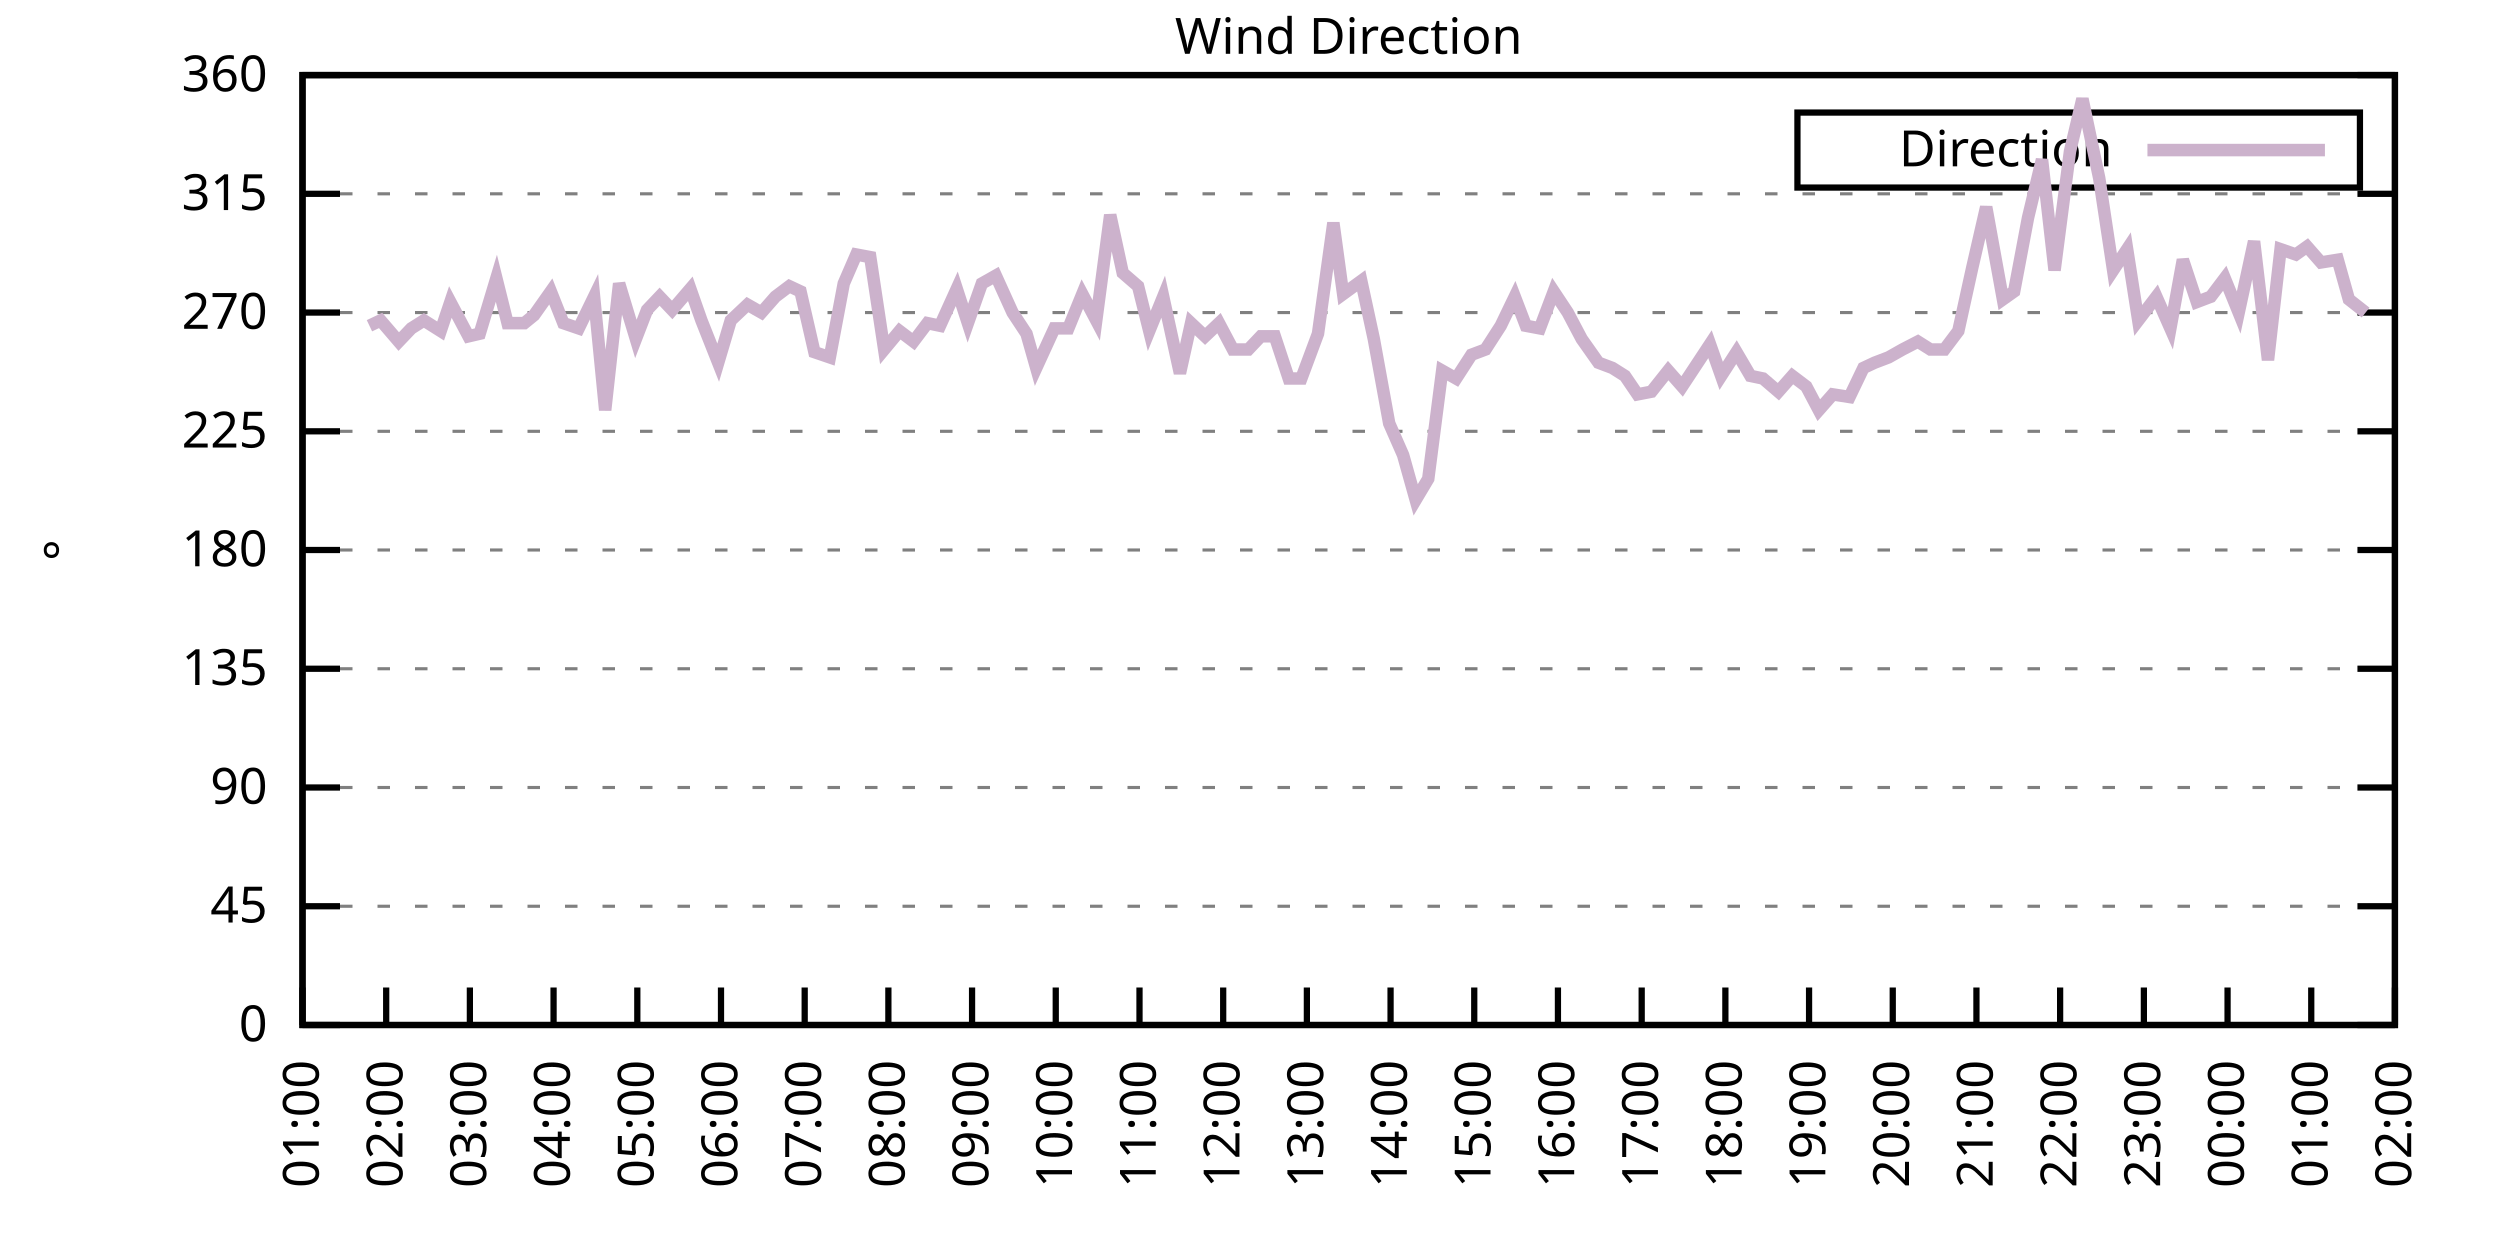
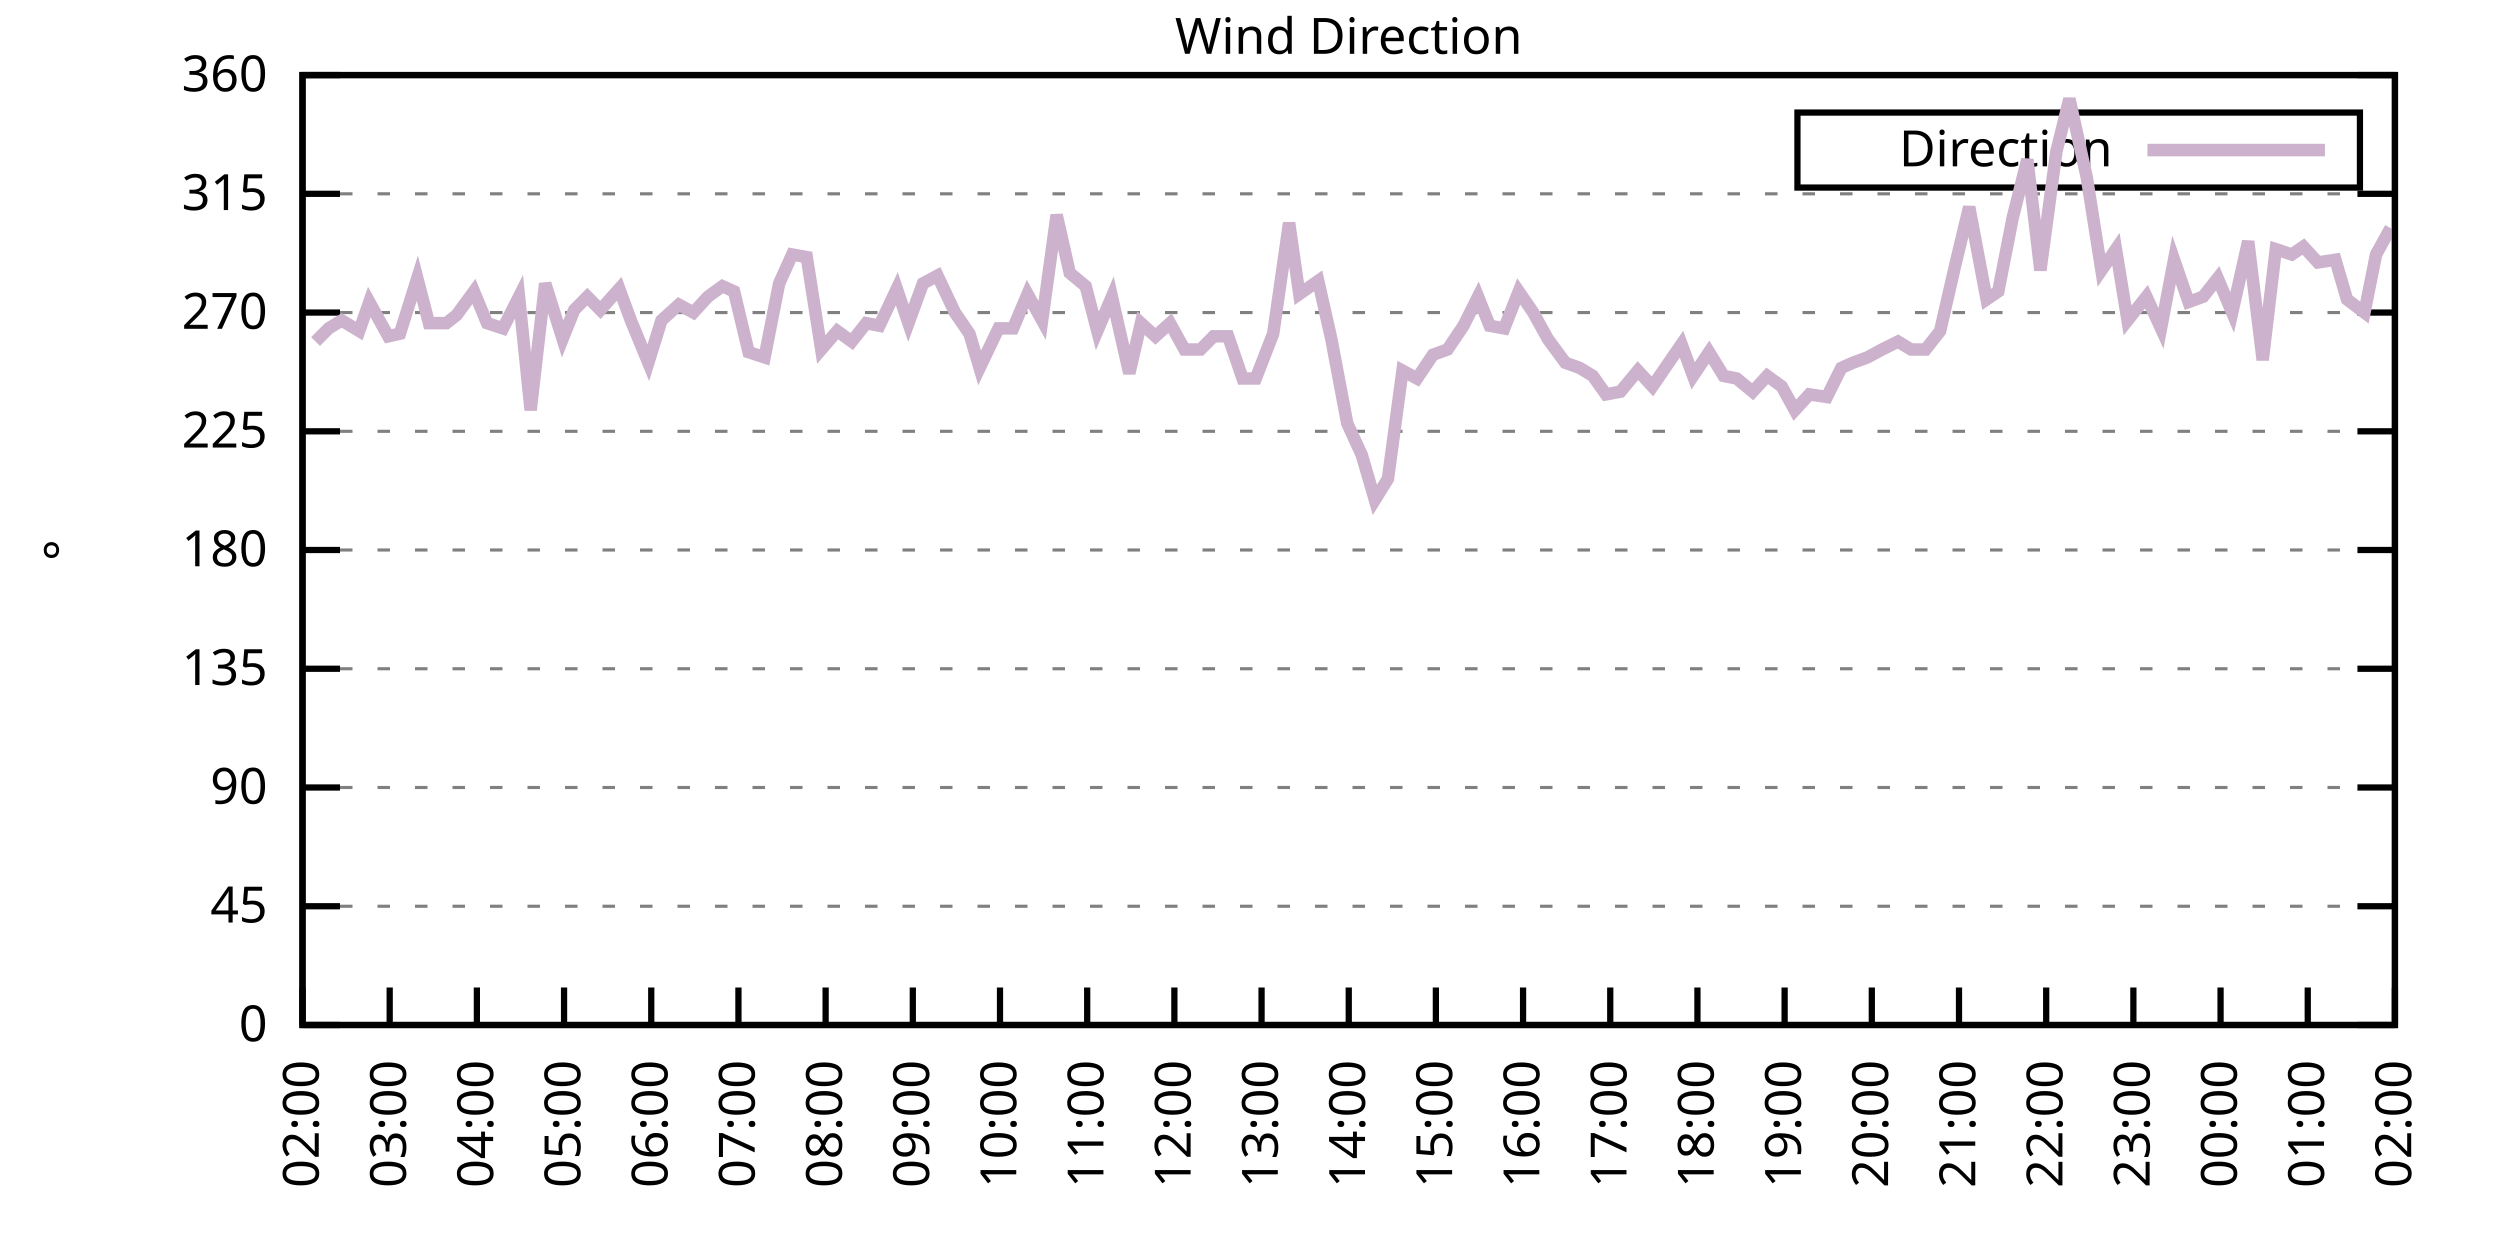
<svg xmlns="http://www.w3.org/2000/svg" xmlns:xlink="http://www.w3.org/1999/xlink" width="400" height="200" viewBox="0 0 400 200">
  <g id="gnuplot_canvas">
    <rect x="0" y="0" width="400" height="200" fill="none" />
    <defs>
      <circle id="gpDot" r="0.5" stroke-width="0.5" stroke="currentColor" />
      <path id="gpPt0" stroke-width="0.333" stroke="currentColor" d="M-1,0 h2 M0,-1 v2" />
      <path id="gpPt1" stroke-width="0.333" stroke="currentColor" d="M-1,-1 L1,1 M1,-1 L-1,1" />
      <path id="gpPt2" stroke-width="0.333" stroke="currentColor" d="M-1,0 L1,0 M0,-1 L0,1 M-1,-1 L1,1 M-1,1 L1,-1" />
      <rect id="gpPt3" stroke-width="0.333" stroke="currentColor" x="-1" y="-1" width="2" height="2" />
      <rect id="gpPt4" stroke-width="0.333" stroke="currentColor" fill="currentColor" x="-1" y="-1" width="2" height="2" />
      <circle id="gpPt5" stroke-width="0.333" stroke="currentColor" cx="0" cy="0" r="1" />
      <use xlink:href="#gpPt5" id="gpPt6" fill="currentColor" stroke="none" />
      <path id="gpPt7" stroke-width="0.333" stroke="currentColor" d="M0,-1.33 L-1.33,0.67 L1.33,0.67 z" />
      <use xlink:href="#gpPt7" id="gpPt8" fill="currentColor" stroke="none" />
      <use xlink:href="#gpPt7" id="gpPt9" stroke="currentColor" transform="rotate(180)" />
      <use xlink:href="#gpPt9" id="gpPt10" fill="currentColor" stroke="none" />
      <use xlink:href="#gpPt3" id="gpPt11" stroke="currentColor" transform="rotate(45)" />
      <use xlink:href="#gpPt11" id="gpPt12" fill="currentColor" stroke="none" />
      <path id="gpPt13" stroke-width="0.333" stroke="currentColor" d="M0,1.330 L1.265,0.411 L0.782,-1.067 L-0.782,-1.076 L-1.265,0.411 z" />
      <use xlink:href="#gpPt13" id="gpPt14" fill="currentColor" stroke="none" />
      <filter id="textbox" filterUnits="objectBoundingBox" x="0" y="0" height="1" width="1">
        <feFlood flood-color="white" flood-opacity="1" result="bgnd" />
        <feComposite in="SourceGraphic" in2="bgnd" operator="atop" />
      </filter>
      <filter id="greybox" filterUnits="objectBoundingBox" x="0" y="0" height="1" width="1">
        <feFlood flood-color="lightgrey" flood-opacity="1" result="grey" />
        <feComposite in="SourceGraphic" in2="grey" operator="atop" />
      </filter>
    </defs>
    <g fill="none" color="white" stroke="currentColor" stroke-width="1.00" stroke-linecap="butt" stroke-linejoin="miter">
</g>
    <g fill="none" color="black" stroke="currentColor" stroke-width="1.00" stroke-linecap="butt" stroke-linejoin="miter">
      <g stroke="none" shape-rendering="crispEdges">
        <polygon fill="rgb(255, 255, 255)" points="48.40,164.00 383.18,164.00 383.18,12.02 48.40,12.02 " />
      </g>
    </g>
    <g fill="none" color="black" stroke="currentColor" stroke-width="1.00" stroke-linecap="butt" stroke-linejoin="miter">
</g>
    <g fill="none" color="black" stroke="black" stroke-width="0.50" stroke-linecap="butt" stroke-linejoin="miter">
</g>
    <g fill="none" color="gray" stroke="currentColor" stroke-width="0.50" stroke-linecap="butt" stroke-linejoin="miter">
      <path stroke="gray" stroke-dasharray="2,4" class="gridline" d="M48.40,164.00 L383.19,164.00  " />
    </g>
    <g fill="none" color="gray" stroke="gray" stroke-width="1.00" stroke-linecap="butt" stroke-linejoin="miter">
</g>
    <g fill="none" color="black" stroke="currentColor" stroke-width="1.00" stroke-linecap="butt" stroke-linejoin="miter">
      <path stroke="black" d="M48.40,164.00 L54.40,164.00 M383.19,164.00 L377.19,164.00  " />
      <g transform="translate(42.80,166.60)" stroke="none" fill="black" font-family="Sans" font-size="8.00" text-anchor="end">
        <text>
          <tspan font-family="Sans"> 0</tspan>
        </text>
      </g>
    </g>
    <g fill="none" color="black" stroke="currentColor" stroke-width="1.00" stroke-linecap="butt" stroke-linejoin="miter">
</g>
    <g fill="none" color="black" stroke="black" stroke-width="0.50" stroke-linecap="butt" stroke-linejoin="miter">
</g>
    <g fill="none" color="gray" stroke="currentColor" stroke-width="0.50" stroke-linecap="butt" stroke-linejoin="miter">
      <path stroke="gray" stroke-dasharray="2,4" class="gridline" d="M48.40,145.00 L383.19,145.00  " />
    </g>
    <g fill="none" color="gray" stroke="gray" stroke-width="1.00" stroke-linecap="butt" stroke-linejoin="miter">
</g>
    <g fill="none" color="black" stroke="currentColor" stroke-width="1.00" stroke-linecap="butt" stroke-linejoin="miter">
      <path stroke="black" d="M48.40,145.00 L54.40,145.00 M383.19,145.00 L377.19,145.00  " />
      <g transform="translate(42.80,147.60)" stroke="none" fill="black" font-family="Sans" font-size="8.00" text-anchor="end">
        <text>
          <tspan font-family="Sans"> 45</tspan>
        </text>
      </g>
    </g>
    <g fill="none" color="black" stroke="currentColor" stroke-width="1.00" stroke-linecap="butt" stroke-linejoin="miter">
</g>
    <g fill="none" color="black" stroke="black" stroke-width="0.50" stroke-linecap="butt" stroke-linejoin="miter">
</g>
    <g fill="none" color="gray" stroke="currentColor" stroke-width="0.50" stroke-linecap="butt" stroke-linejoin="miter">
      <path stroke="gray" stroke-dasharray="2,4" class="gridline" d="M48.40,126.00 L383.19,126.00  " />
    </g>
    <g fill="none" color="gray" stroke="gray" stroke-width="1.00" stroke-linecap="butt" stroke-linejoin="miter">
</g>
    <g fill="none" color="black" stroke="currentColor" stroke-width="1.00" stroke-linecap="butt" stroke-linejoin="miter">
      <path stroke="black" d="M48.40,126.00 L54.40,126.00 M383.19,126.00 L377.19,126.00  " />
      <g transform="translate(42.80,128.60)" stroke="none" fill="black" font-family="Sans" font-size="8.00" text-anchor="end">
        <text>
          <tspan font-family="Sans"> 90</tspan>
        </text>
      </g>
    </g>
    <g fill="none" color="black" stroke="currentColor" stroke-width="1.00" stroke-linecap="butt" stroke-linejoin="miter">
</g>
    <g fill="none" color="black" stroke="black" stroke-width="0.50" stroke-linecap="butt" stroke-linejoin="miter">
</g>
    <g fill="none" color="gray" stroke="currentColor" stroke-width="0.50" stroke-linecap="butt" stroke-linejoin="miter">
      <path stroke="gray" stroke-dasharray="2,4" class="gridline" d="M48.40,107.00 L383.19,107.00  " />
    </g>
    <g fill="none" color="gray" stroke="gray" stroke-width="1.00" stroke-linecap="butt" stroke-linejoin="miter">
</g>
    <g fill="none" color="black" stroke="currentColor" stroke-width="1.00" stroke-linecap="butt" stroke-linejoin="miter">
      <path stroke="black" d="M48.40,107.00 L54.40,107.00 M383.19,107.00 L377.19,107.00  " />
      <g transform="translate(42.80,109.60)" stroke="none" fill="black" font-family="Sans" font-size="8.00" text-anchor="end">
        <text>
          <tspan font-family="Sans"> 135</tspan>
        </text>
      </g>
    </g>
    <g fill="none" color="black" stroke="currentColor" stroke-width="1.00" stroke-linecap="butt" stroke-linejoin="miter">
</g>
    <g fill="none" color="black" stroke="black" stroke-width="0.50" stroke-linecap="butt" stroke-linejoin="miter">
</g>
    <g fill="none" color="gray" stroke="currentColor" stroke-width="0.50" stroke-linecap="butt" stroke-linejoin="miter">
      <path stroke="gray" stroke-dasharray="2,4" class="gridline" d="M48.40,88.00 L383.19,88.00  " />
    </g>
    <g fill="none" color="gray" stroke="gray" stroke-width="1.00" stroke-linecap="butt" stroke-linejoin="miter">
</g>
    <g fill="none" color="black" stroke="currentColor" stroke-width="1.00" stroke-linecap="butt" stroke-linejoin="miter">
      <path stroke="black" d="M48.40,88.00 L54.40,88.00 M383.19,88.00 L377.19,88.00  " />
      <g transform="translate(42.80,90.60)" stroke="none" fill="black" font-family="Sans" font-size="8.00" text-anchor="end">
        <text>
          <tspan font-family="Sans"> 180</tspan>
        </text>
      </g>
    </g>
    <g fill="none" color="black" stroke="currentColor" stroke-width="1.00" stroke-linecap="butt" stroke-linejoin="miter">
</g>
    <g fill="none" color="black" stroke="black" stroke-width="0.50" stroke-linecap="butt" stroke-linejoin="miter">
</g>
    <g fill="none" color="gray" stroke="currentColor" stroke-width="0.50" stroke-linecap="butt" stroke-linejoin="miter">
      <path stroke="gray" stroke-dasharray="2,4" class="gridline" d="M48.40,69.01 L383.19,69.01  " />
    </g>
    <g fill="none" color="gray" stroke="gray" stroke-width="1.00" stroke-linecap="butt" stroke-linejoin="miter">
</g>
    <g fill="none" color="black" stroke="currentColor" stroke-width="1.00" stroke-linecap="butt" stroke-linejoin="miter">
      <path stroke="black" d="M48.40,69.01 L54.40,69.01 M383.19,69.01 L377.19,69.01  " />
      <g transform="translate(42.80,71.61)" stroke="none" fill="black" font-family="Sans" font-size="8.00" text-anchor="end">
        <text>
          <tspan font-family="Sans"> 225</tspan>
        </text>
      </g>
    </g>
    <g fill="none" color="black" stroke="currentColor" stroke-width="1.00" stroke-linecap="butt" stroke-linejoin="miter">
</g>
    <g fill="none" color="black" stroke="black" stroke-width="0.50" stroke-linecap="butt" stroke-linejoin="miter">
</g>
    <g fill="none" color="gray" stroke="currentColor" stroke-width="0.50" stroke-linecap="butt" stroke-linejoin="miter">
      <path stroke="gray" stroke-dasharray="2,4" class="gridline" d="M48.40,50.01 L383.19,50.01  " />
    </g>
    <g fill="none" color="gray" stroke="gray" stroke-width="1.00" stroke-linecap="butt" stroke-linejoin="miter">
</g>
    <g fill="none" color="black" stroke="currentColor" stroke-width="1.00" stroke-linecap="butt" stroke-linejoin="miter">
      <path stroke="black" d="M48.40,50.01 L54.40,50.01 M383.19,50.01 L377.19,50.01  " />
      <g transform="translate(42.80,52.61)" stroke="none" fill="black" font-family="Sans" font-size="8.00" text-anchor="end">
        <text>
          <tspan font-family="Sans"> 270</tspan>
        </text>
      </g>
    </g>
    <g fill="none" color="black" stroke="currentColor" stroke-width="1.00" stroke-linecap="butt" stroke-linejoin="miter">
</g>
    <g fill="none" color="black" stroke="black" stroke-width="0.50" stroke-linecap="butt" stroke-linejoin="miter">
</g>
    <g fill="none" color="gray" stroke="currentColor" stroke-width="0.50" stroke-linecap="butt" stroke-linejoin="miter">
      <path stroke="gray" stroke-dasharray="2,4" class="gridline" d="M48.40,31.01 L383.19,31.01  " />
    </g>
    <g fill="none" color="gray" stroke="gray" stroke-width="1.00" stroke-linecap="butt" stroke-linejoin="miter">
</g>
    <g fill="none" color="black" stroke="currentColor" stroke-width="1.00" stroke-linecap="butt" stroke-linejoin="miter">
      <path stroke="black" d="M48.40,31.01 L54.40,31.01 M383.19,31.01 L377.19,31.01  " />
      <g transform="translate(42.80,33.61)" stroke="none" fill="black" font-family="Sans" font-size="8.00" text-anchor="end">
        <text>
          <tspan font-family="Sans"> 315</tspan>
        </text>
      </g>
    </g>
    <g fill="none" color="black" stroke="currentColor" stroke-width="1.00" stroke-linecap="butt" stroke-linejoin="miter">
</g>
    <g fill="none" color="black" stroke="black" stroke-width="0.50" stroke-linecap="butt" stroke-linejoin="miter">
</g>
    <g fill="none" color="gray" stroke="currentColor" stroke-width="0.50" stroke-linecap="butt" stroke-linejoin="miter">
      <path stroke="gray" stroke-dasharray="2,4" class="gridline" d="M48.40,12.01 L383.19,12.01  " />
    </g>
    <g fill="none" color="gray" stroke="gray" stroke-width="1.00" stroke-linecap="butt" stroke-linejoin="miter">
</g>
    <g fill="none" color="black" stroke="currentColor" stroke-width="1.00" stroke-linecap="butt" stroke-linejoin="miter">
      <path stroke="black" d="M48.40,12.01 L54.40,12.01 M383.19,12.01 L377.19,12.01  " />
      <g transform="translate(42.80,14.61)" stroke="none" fill="black" font-family="Sans" font-size="8.00" text-anchor="end">
        <text>
          <tspan font-family="Sans"> 360</tspan>
        </text>
      </g>
    </g>
    <g fill="none" color="black" stroke="currentColor" stroke-width="1.00" stroke-linecap="butt" stroke-linejoin="miter">
      <path stroke="black" d="M48.40,164.00 L48.40,158.00  " />
      <g transform="translate(51.00,169.60) rotate(270.00)" stroke="none" fill="black" font-family="Sans" font-size="8.00" text-anchor="end">
        <text>
-           <tspan font-family="Sans">01:00</tspan>
-         </text>
-       </g>
-     </g>
-     <g fill="none" color="black" stroke="currentColor" stroke-width="1.00" stroke-linecap="butt" stroke-linejoin="miter">
-       <path stroke="black" d="M61.79,164.00 L61.79,158.00  " />
-       <g transform="translate(64.39,169.60) rotate(270.00)" stroke="none" fill="black" font-family="Sans" font-size="8.00" text-anchor="end">
-         <text>
          <tspan font-family="Sans">02:00</tspan>
        </text>
      </g>
    </g>
    <g fill="none" color="black" stroke="currentColor" stroke-width="1.00" stroke-linecap="butt" stroke-linejoin="miter">
-       <path stroke="black" d="M75.18,164.00 L75.18,158.00  " />
-       <g transform="translate(77.78,169.60) rotate(270.00)" stroke="none" fill="black" font-family="Sans" font-size="8.00" text-anchor="end">
+       <path stroke="black" d="M62.35,164.00 L62.35,158.00  " />
+       <g transform="translate(64.95,169.60) rotate(270.00)" stroke="none" fill="black" font-family="Sans" font-size="8.00" text-anchor="end">
        <text>
          <tspan font-family="Sans">03:00</tspan>
        </text>
      </g>
    </g>
    <g fill="none" color="black" stroke="currentColor" stroke-width="1.00" stroke-linecap="butt" stroke-linejoin="miter">
-       <path stroke="black" d="M88.57,164.00 L88.57,158.00  " />
-       <g transform="translate(91.17,169.60) rotate(270.00)" stroke="none" fill="black" font-family="Sans" font-size="8.00" text-anchor="end">
+       <path stroke="black" d="M76.30,164.00 L76.30,158.00  " />
+       <g transform="translate(78.90,169.60) rotate(270.00)" stroke="none" fill="black" font-family="Sans" font-size="8.00" text-anchor="end">
        <text>
          <tspan font-family="Sans">04:00</tspan>
        </text>
      </g>
    </g>
    <g fill="none" color="black" stroke="currentColor" stroke-width="1.00" stroke-linecap="butt" stroke-linejoin="miter">
-       <path stroke="black" d="M101.97,164.00 L101.97,158.00  " />
-       <g transform="translate(104.57,169.60) rotate(270.00)" stroke="none" fill="black" font-family="Sans" font-size="8.00" text-anchor="end">
+       <path stroke="black" d="M90.25,164.00 L90.25,158.00  " />
+       <g transform="translate(92.85,169.60) rotate(270.00)" stroke="none" fill="black" font-family="Sans" font-size="8.00" text-anchor="end">
        <text>
          <tspan font-family="Sans">05:00</tspan>
        </text>
      </g>
    </g>
    <g fill="none" color="black" stroke="currentColor" stroke-width="1.00" stroke-linecap="butt" stroke-linejoin="miter">
-       <path stroke="black" d="M115.36,164.00 L115.36,158.00  " />
-       <g transform="translate(117.96,169.60) rotate(270.00)" stroke="none" fill="black" font-family="Sans" font-size="8.00" text-anchor="end">
+       <path stroke="black" d="M104.20,164.00 L104.20,158.00  " />
+       <g transform="translate(106.80,169.60) rotate(270.00)" stroke="none" fill="black" font-family="Sans" font-size="8.00" text-anchor="end">
        <text>
          <tspan font-family="Sans">06:00</tspan>
        </text>
      </g>
    </g>
    <g fill="none" color="black" stroke="currentColor" stroke-width="1.00" stroke-linecap="butt" stroke-linejoin="miter">
-       <path stroke="black" d="M128.75,164.00 L128.75,158.00  " />
-       <g transform="translate(131.35,169.60) rotate(270.00)" stroke="none" fill="black" font-family="Sans" font-size="8.00" text-anchor="end">
+       <path stroke="black" d="M118.15,164.00 L118.15,158.00  " />
+       <g transform="translate(120.75,169.60) rotate(270.00)" stroke="none" fill="black" font-family="Sans" font-size="8.00" text-anchor="end">
        <text>
          <tspan font-family="Sans">07:00</tspan>
        </text>
      </g>
    </g>
    <g fill="none" color="black" stroke="currentColor" stroke-width="1.00" stroke-linecap="butt" stroke-linejoin="miter">
-       <path stroke="black" d="M142.14,164.00 L142.14,158.00  " />
-       <g transform="translate(144.74,169.60) rotate(270.00)" stroke="none" fill="black" font-family="Sans" font-size="8.00" text-anchor="end">
+       <path stroke="black" d="M132.10,164.00 L132.10,158.00  " />
+       <g transform="translate(134.70,169.60) rotate(270.00)" stroke="none" fill="black" font-family="Sans" font-size="8.00" text-anchor="end">
        <text>
          <tspan font-family="Sans">08:00</tspan>
        </text>
      </g>
    </g>
    <g fill="none" color="black" stroke="currentColor" stroke-width="1.00" stroke-linecap="butt" stroke-linejoin="miter">
-       <path stroke="black" d="M155.53,164.00 L155.53,158.00  " />
-       <g transform="translate(158.13,169.60) rotate(270.00)" stroke="none" fill="black" font-family="Sans" font-size="8.00" text-anchor="end">
+       <path stroke="black" d="M146.05,164.00 L146.05,158.00  " />
+       <g transform="translate(148.65,169.60) rotate(270.00)" stroke="none" fill="black" font-family="Sans" font-size="8.00" text-anchor="end">
        <text>
          <tspan font-family="Sans">09:00</tspan>
        </text>
      </g>
    </g>
    <g fill="none" color="black" stroke="currentColor" stroke-width="1.00" stroke-linecap="butt" stroke-linejoin="miter">
-       <path stroke="black" d="M168.92,164.00 L168.92,158.00  " />
-       <g transform="translate(171.52,169.60) rotate(270.00)" stroke="none" fill="black" font-family="Sans" font-size="8.00" text-anchor="end">
+       <path stroke="black" d="M160.00,164.00 L160.00,158.00  " />
+       <g transform="translate(162.60,169.60) rotate(270.00)" stroke="none" fill="black" font-family="Sans" font-size="8.00" text-anchor="end">
        <text>
          <tspan font-family="Sans">10:00</tspan>
        </text>
      </g>
    </g>
    <g fill="none" color="black" stroke="currentColor" stroke-width="1.00" stroke-linecap="butt" stroke-linejoin="miter">
-       <path stroke="black" d="M182.32,164.00 L182.32,158.00  " />
-       <g transform="translate(184.92,169.60) rotate(270.00)" stroke="none" fill="black" font-family="Sans" font-size="8.00" text-anchor="end">
+       <path stroke="black" d="M173.95,164.00 L173.95,158.00  " />
+       <g transform="translate(176.55,169.60) rotate(270.00)" stroke="none" fill="black" font-family="Sans" font-size="8.00" text-anchor="end">
        <text>
          <tspan font-family="Sans">11:00</tspan>
        </text>
      </g>
    </g>
    <g fill="none" color="black" stroke="currentColor" stroke-width="1.00" stroke-linecap="butt" stroke-linejoin="miter">
-       <path stroke="black" d="M195.71,164.00 L195.71,158.00  " />
-       <g transform="translate(198.31,169.60) rotate(270.00)" stroke="none" fill="black" font-family="Sans" font-size="8.00" text-anchor="end">
+       <path stroke="black" d="M187.90,164.00 L187.90,158.00  " />
+       <g transform="translate(190.50,169.60) rotate(270.00)" stroke="none" fill="black" font-family="Sans" font-size="8.00" text-anchor="end">
        <text>
          <tspan font-family="Sans">12:00</tspan>
        </text>
      </g>
    </g>
    <g fill="none" color="black" stroke="currentColor" stroke-width="1.00" stroke-linecap="butt" stroke-linejoin="miter">
-       <path stroke="black" d="M209.10,164.00 L209.10,158.00  " />
-       <g transform="translate(211.70,169.60) rotate(270.00)" stroke="none" fill="black" font-family="Sans" font-size="8.00" text-anchor="end">
+       <path stroke="black" d="M201.85,164.00 L201.85,158.00  " />
+       <g transform="translate(204.45,169.60) rotate(270.00)" stroke="none" fill="black" font-family="Sans" font-size="8.00" text-anchor="end">
        <text>
          <tspan font-family="Sans">13:00</tspan>
        </text>
      </g>
    </g>
    <g fill="none" color="black" stroke="currentColor" stroke-width="1.00" stroke-linecap="butt" stroke-linejoin="miter">
-       <path stroke="black" d="M222.49,164.00 L222.49,158.00  " />
-       <g transform="translate(225.09,169.60) rotate(270.00)" stroke="none" fill="black" font-family="Sans" font-size="8.00" text-anchor="end">
+       <path stroke="black" d="M215.80,164.00 L215.80,158.00  " />
+       <g transform="translate(218.40,169.60) rotate(270.00)" stroke="none" fill="black" font-family="Sans" font-size="8.00" text-anchor="end">
        <text>
          <tspan font-family="Sans">14:00</tspan>
        </text>
      </g>
    </g>
    <g fill="none" color="black" stroke="currentColor" stroke-width="1.00" stroke-linecap="butt" stroke-linejoin="miter">
-       <path stroke="black" d="M235.88,164.00 L235.88,158.00  " />
-       <g transform="translate(238.48,169.60) rotate(270.00)" stroke="none" fill="black" font-family="Sans" font-size="8.00" text-anchor="end">
+       <path stroke="black" d="M229.74,164.00 L229.74,158.00  " />
+       <g transform="translate(232.34,169.60) rotate(270.00)" stroke="none" fill="black" font-family="Sans" font-size="8.00" text-anchor="end">
        <text>
          <tspan font-family="Sans">15:00</tspan>
        </text>
      </g>
    </g>
    <g fill="none" color="black" stroke="currentColor" stroke-width="1.00" stroke-linecap="butt" stroke-linejoin="miter">
-       <path stroke="black" d="M249.27,164.00 L249.27,158.00  " />
-       <g transform="translate(251.87,169.60) rotate(270.00)" stroke="none" fill="black" font-family="Sans" font-size="8.00" text-anchor="end">
+       <path stroke="black" d="M243.69,164.00 L243.69,158.00  " />
+       <g transform="translate(246.29,169.60) rotate(270.00)" stroke="none" fill="black" font-family="Sans" font-size="8.00" text-anchor="end">
        <text>
          <tspan font-family="Sans">16:00</tspan>
        </text>
      </g>
    </g>
    <g fill="none" color="black" stroke="currentColor" stroke-width="1.00" stroke-linecap="butt" stroke-linejoin="miter">
-       <path stroke="black" d="M262.67,164.00 L262.67,158.00  " />
-       <g transform="translate(265.27,169.60) rotate(270.00)" stroke="none" fill="black" font-family="Sans" font-size="8.00" text-anchor="end">
+       <path stroke="black" d="M257.64,164.00 L257.64,158.00  " />
+       <g transform="translate(260.24,169.60) rotate(270.00)" stroke="none" fill="black" font-family="Sans" font-size="8.00" text-anchor="end">
        <text>
          <tspan font-family="Sans">17:00</tspan>
        </text>
      </g>
    </g>
    <g fill="none" color="black" stroke="currentColor" stroke-width="1.00" stroke-linecap="butt" stroke-linejoin="miter">
-       <path stroke="black" d="M276.06,164.00 L276.06,158.00  " />
-       <g transform="translate(278.66,169.60) rotate(270.00)" stroke="none" fill="black" font-family="Sans" font-size="8.00" text-anchor="end">
+       <path stroke="black" d="M271.59,164.00 L271.59,158.00  " />
+       <g transform="translate(274.19,169.60) rotate(270.00)" stroke="none" fill="black" font-family="Sans" font-size="8.00" text-anchor="end">
        <text>
          <tspan font-family="Sans">18:00</tspan>
        </text>
      </g>
    </g>
    <g fill="none" color="black" stroke="currentColor" stroke-width="1.00" stroke-linecap="butt" stroke-linejoin="miter">
-       <path stroke="black" d="M289.45,164.00 L289.45,158.00  " />
-       <g transform="translate(292.05,169.60) rotate(270.00)" stroke="none" fill="black" font-family="Sans" font-size="8.00" text-anchor="end">
+       <path stroke="black" d="M285.54,164.00 L285.54,158.00  " />
+       <g transform="translate(288.14,169.60) rotate(270.00)" stroke="none" fill="black" font-family="Sans" font-size="8.00" text-anchor="end">
        <text>
          <tspan font-family="Sans">19:00</tspan>
        </text>
      </g>
    </g>
    <g fill="none" color="black" stroke="currentColor" stroke-width="1.00" stroke-linecap="butt" stroke-linejoin="miter">
-       <path stroke="black" d="M302.84,164.00 L302.84,158.00  " />
-       <g transform="translate(305.44,169.60) rotate(270.00)" stroke="none" fill="black" font-family="Sans" font-size="8.00" text-anchor="end">
+       <path stroke="black" d="M299.49,164.00 L299.49,158.00  " />
+       <g transform="translate(302.09,169.60) rotate(270.00)" stroke="none" fill="black" font-family="Sans" font-size="8.00" text-anchor="end">
        <text>
          <tspan font-family="Sans">20:00</tspan>
        </text>
      </g>
    </g>
    <g fill="none" color="black" stroke="currentColor" stroke-width="1.00" stroke-linecap="butt" stroke-linejoin="miter">
-       <path stroke="black" d="M316.23,164.00 L316.23,158.00  " />
-       <g transform="translate(318.83,169.60) rotate(270.00)" stroke="none" fill="black" font-family="Sans" font-size="8.00" text-anchor="end">
+       <path stroke="black" d="M313.44,164.00 L313.44,158.00  " />
+       <g transform="translate(316.04,169.60) rotate(270.00)" stroke="none" fill="black" font-family="Sans" font-size="8.00" text-anchor="end">
        <text>
          <tspan font-family="Sans">21:00</tspan>
        </text>
      </g>
    </g>
    <g fill="none" color="black" stroke="currentColor" stroke-width="1.00" stroke-linecap="butt" stroke-linejoin="miter">
-       <path stroke="black" d="M329.62,164.00 L329.62,158.00  " />
-       <g transform="translate(332.22,169.60) rotate(270.00)" stroke="none" fill="black" font-family="Sans" font-size="8.00" text-anchor="end">
+       <path stroke="black" d="M327.39,164.00 L327.39,158.00  " />
+       <g transform="translate(329.99,169.60) rotate(270.00)" stroke="none" fill="black" font-family="Sans" font-size="8.00" text-anchor="end">
        <text>
          <tspan font-family="Sans">22:00</tspan>
        </text>
      </g>
    </g>
    <g fill="none" color="black" stroke="currentColor" stroke-width="1.00" stroke-linecap="butt" stroke-linejoin="miter">
-       <path stroke="black" d="M343.02,164.00 L343.02,158.00  " />
-       <g transform="translate(345.62,169.60) rotate(270.00)" stroke="none" fill="black" font-family="Sans" font-size="8.00" text-anchor="end">
+       <path stroke="black" d="M341.34,164.00 L341.34,158.00  " />
+       <g transform="translate(343.94,169.60) rotate(270.00)" stroke="none" fill="black" font-family="Sans" font-size="8.00" text-anchor="end">
        <text>
          <tspan font-family="Sans">23:00</tspan>
        </text>
      </g>
    </g>
    <g fill="none" color="black" stroke="currentColor" stroke-width="1.00" stroke-linecap="butt" stroke-linejoin="miter">
-       <path stroke="black" d="M356.41,164.00 L356.41,158.00  " />
-       <g transform="translate(359.01,169.60) rotate(270.00)" stroke="none" fill="black" font-family="Sans" font-size="8.00" text-anchor="end">
+       <path stroke="black" d="M355.29,164.00 L355.29,158.00  " />
+       <g transform="translate(357.89,169.60) rotate(270.00)" stroke="none" fill="black" font-family="Sans" font-size="8.00" text-anchor="end">
        <text>
          <tspan font-family="Sans">00:00</tspan>
        </text>
      </g>
    </g>
    <g fill="none" color="black" stroke="currentColor" stroke-width="1.00" stroke-linecap="butt" stroke-linejoin="miter">
-       <path stroke="black" d="M369.80,164.00 L369.80,158.00  " />
-       <g transform="translate(372.40,169.60) rotate(270.00)" stroke="none" fill="black" font-family="Sans" font-size="8.00" text-anchor="end">
+       <path stroke="black" d="M369.24,164.00 L369.24,158.00  " />
+       <g transform="translate(371.84,169.60) rotate(270.00)" stroke="none" fill="black" font-family="Sans" font-size="8.00" text-anchor="end">
        <text>
          <tspan font-family="Sans">01:00</tspan>
        </text>
      </g>
    </g>
    <g fill="none" color="black" stroke="currentColor" stroke-width="1.00" stroke-linecap="butt" stroke-linejoin="miter">
      <path stroke="black" d="M383.19,164.00 L383.19,158.00  " />
      <g transform="translate(385.79,169.60) rotate(270.00)" stroke="none" fill="black" font-family="Sans" font-size="8.00" text-anchor="end">
        <text>
          <tspan font-family="Sans">02:00</tspan>
        </text>
      </g>
    </g>
    <g fill="none" color="black" stroke="currentColor" stroke-width="1.00" stroke-linecap="butt" stroke-linejoin="miter">
</g>
    <g fill="none" color="black" stroke="currentColor" stroke-width="1.00" stroke-linecap="butt" stroke-linejoin="miter">
      <path stroke="black" d="M48.40,12.01 L48.40,164.00 L383.19,164.00 L383.19,12.01 L48.40,12.01 Z  " />
    </g>
    <g fill="none" color="black" stroke="currentColor" stroke-width="1.00" stroke-linecap="butt" stroke-linejoin="miter">
</g>
    <g fill="none" color="black" stroke="currentColor" stroke-width="1.00" stroke-linecap="butt" stroke-linejoin="miter">
      <path stroke="black" d="M287.59,30.01 L287.59,18.01 L377.59,18.01 L377.59,30.01 L287.59,30.01 Z  " />
    </g>
    <g id="Wind_direction_plot_1">
      <g fill="none" color="white" stroke="black" stroke-width="2.00" stroke-linecap="butt" stroke-linejoin="miter">
</g>
      <g fill="none" color="black" stroke="currentColor" stroke-width="2.00" stroke-linecap="butt" stroke-linejoin="miter">
        <g transform="translate(337.99,26.61)" stroke="none" fill="black" font-family="Sans" font-size="8.00" text-anchor="end">
          <text>
            <tspan font-family="Sans">Direction</tspan>
          </text>
        </g>
      </g>
      <g fill="none" color="black" stroke="currentColor" stroke-width="2.00" stroke-linecap="butt" stroke-linejoin="miter">
-         <path stroke="rgb(204, 178, 204)" d="M343.59,24.01 L371.99,24.01 M59.11,52.12 L60.90,51.27 L63.80,54.65 L65.81,52.54 L67.82,51.27 L70.50,52.96   L72.06,48.32 L74.96,53.81 L76.75,53.39 L79.42,44.52 L81.21,51.70 L83.89,51.70 L85.45,50.43 L88.13,46.63   L90.14,51.70 L92.59,52.54 L95.05,47.47 L96.83,65.63 L99.06,45.36 L101.74,54.23 L103.53,49.59 L105.54,47.47   L107.55,49.59 L110.45,46.21 L112.23,51.27 L114.91,58.03 L116.92,51.27 L119.60,48.74 L121.83,50.01 L124.06,47.47   L126.29,45.79 L128.08,46.63 L130.31,56.34 L132.77,57.18 L135.00,45.36 L137.01,40.72 L139.24,41.14 L141.47,55.92   L143.93,52.96 L146.16,54.65 L148.39,51.70 L150.40,52.12 L153.08,46.21 L154.86,51.70 L157.10,45.36 L159.33,44.10   L162.01,50.01 L164.24,53.39 L165.80,58.87 L168.70,52.54 L170.93,52.54 L173.17,47.05 L175.40,51.27 L177.63,34.39   L179.64,43.67 L182.09,45.79 L183.88,52.96 L186.11,47.47 L188.79,59.72 L190.57,51.70 L192.81,53.81 L195.04,51.70   L197.27,55.92 L199.73,55.92 L201.73,53.81 L203.97,53.81 L206.20,60.56 L208.21,60.56 L210.88,53.39 L213.34,35.65   L214.90,47.05 L217.80,44.94 L219.81,54.23 L222.27,67.74 L224.50,72.81 L226.51,79.98 L228.52,76.61 L230.75,59.30   L232.98,60.56 L235.44,56.76 L237.67,55.92 L240.12,52.12 L242.36,47.47 L244.14,52.12 L246.37,52.54 L248.60,46.63   L250.84,50.01 L253.07,54.23 L255.75,58.03 L257.98,58.87 L259.99,60.14 L262.00,63.10 L264.23,62.67 L266.91,59.30   L269.14,61.83 L271.37,58.45 L273.60,55.07 L275.39,60.14 L277.84,56.34 L280.07,60.14 L282.08,60.56 L284.54,62.67   L286.77,60.14 L289.00,61.83 L291.01,65.63 L293.24,63.10 L295.92,63.52 L298.15,58.87 L299.94,58.03 L302.17,57.18   L304.40,55.92 L306.86,54.65 L308.87,55.92 L311.10,55.92 L313.33,52.96 L315.56,42.83 L317.79,33.12 L320.47,47.90   L322.26,46.63 L324.49,34.81 L326.72,25.52 L328.73,43.25 L331.19,24.25 L333.19,15.81 L335.87,28.48 L338.10,43.25   L340.34,39.87 L342.12,51.27 L345.02,47.47 L347.26,52.54 L349.26,41.56 L351.50,48.32 L353.73,47.47 L355.96,44.52   L358.19,50.01 L360.65,38.61 L362.88,57.61 L364.89,39.87 L367.34,40.72 L369.13,39.45 L371.36,41.99 L374.04,41.56   L375.82,47.90 L378.50,50.01  " />
+         <path stroke="rgb(204, 178, 204)" d="M343.59,24.01 L371.99,24.01 M50.49,54.65 L52.58,52.54 L54.68,51.27 L57.47,52.96 L59.09,48.32 L62.12,53.81   L63.98,53.39 L66.77,44.52 L68.63,51.70 L71.42,51.70 L73.04,50.43 L75.83,46.63 L77.93,51.70 L80.48,52.54   L83.04,47.47 L84.90,65.63 L87.23,45.36 L90.02,54.23 L91.88,49.59 L93.97,47.47 L96.06,49.59 L99.08,46.21   L100.94,51.27 L103.73,58.03 L105.83,51.27 L108.62,48.74 L110.94,50.01 L113.27,47.47 L115.59,45.79 L117.45,46.63   L119.78,56.34 L122.33,57.18 L124.66,45.36 L126.75,40.72 L129.08,41.14 L131.40,55.92 L133.96,52.96 L136.28,54.65   L138.61,51.70 L140.70,52.12 L143.49,46.21 L145.35,51.70 L147.67,45.36 L150.00,44.10 L152.79,50.01 L155.11,53.39   L156.74,58.87 L159.76,52.54 L162.09,52.54 L164.41,47.05 L166.74,51.27 L169.06,34.39 L171.16,43.67 L173.71,45.79   L175.57,52.96 L177.90,47.47 L180.69,59.72 L182.55,51.70 L184.87,53.81 L187.20,51.70 L189.52,55.92 L192.08,55.92   L194.17,53.81 L196.50,53.81 L198.82,60.56 L200.92,60.56 L203.71,53.39 L206.26,35.65 L207.89,47.05 L210.91,44.94   L213.01,54.23 L215.56,67.74 L217.89,72.81 L219.98,79.98 L222.07,76.61 L224.40,59.30 L226.72,60.56 L229.28,56.76   L231.60,55.92 L234.16,52.12 L236.49,47.47 L238.35,52.12 L240.67,52.54 L243.00,46.63 L245.32,50.01 L247.65,54.23   L250.44,58.03 L252.76,58.87 L254.85,60.14 L256.95,63.10 L259.27,62.67 L262.06,59.30 L264.39,61.83 L266.71,58.45   L269.04,55.07 L270.90,60.14 L273.45,56.34 L275.78,60.14 L277.87,60.56 L280.43,62.67 L282.75,60.14 L285.08,61.83   L287.17,65.63 L289.50,63.10 L292.29,63.52 L294.61,58.87 L296.47,58.03 L298.80,57.18 L301.12,55.92 L303.68,54.65   L305.77,55.92 L308.09,55.92 L310.42,52.96 L312.74,42.83 L315.07,33.12 L317.86,47.90 L319.72,46.63 L322.04,34.81   L324.37,25.52 L326.46,43.25 L329.02,24.25 L331.11,15.81 L333.90,28.48 L336.23,43.25 L338.55,39.87 L340.41,51.27   L343.43,47.47 L345.76,52.54 L347.85,41.56 L350.18,48.32 L352.50,47.47 L354.83,44.52 L357.15,50.01 L359.71,38.61   L362.03,57.61 L364.13,39.87 L366.68,40.72 L368.54,39.45 L370.87,41.99 L373.66,41.56 L375.52,47.90 L378.31,50.01   L380.17,40.72 L382.49,36.50  " />
      </g>
    </g>
    <g fill="none" color="black" stroke="currentColor" stroke-width="2.00" stroke-linecap="butt" stroke-linejoin="miter">
</g>
    <g fill="none" color="black" stroke="black" stroke-width="1.00" stroke-linecap="butt" stroke-linejoin="miter">
</g>
    <g fill="none" color="black" stroke="currentColor" stroke-width="1.00" stroke-linecap="butt" stroke-linejoin="miter">
      <path stroke="black" d="M48.40,12.01 L48.40,164.00 L383.19,164.00 L383.19,12.01 L48.40,12.01 Z  " />
      <g transform="translate(12.80,88.01) rotate(270.00)" stroke="none" fill="black" font-family="Sans" font-size="8.00" text-anchor="middle">
        <text>
          <tspan font-family="Sans">°</tspan>
        </text>
      </g>
    </g>
    <g fill="none" color="black" stroke="currentColor" stroke-width="1.00" stroke-linecap="butt" stroke-linejoin="miter">
</g>
    <g fill="none" color="black" stroke="currentColor" stroke-width="1.00" stroke-linecap="butt" stroke-linejoin="miter">
      <g transform="translate(215.79,8.61)" stroke="none" fill="black" font-family="Sans" font-size="8.00" text-anchor="middle">
        <text>
          <tspan font-family="Sans">Wind Direction</tspan>
        </text>
      </g>
    </g>
    <g fill="none" color="black" stroke="currentColor" stroke-width="1.00" stroke-linecap="butt" stroke-linejoin="miter">
</g>
  </g>
</svg>
